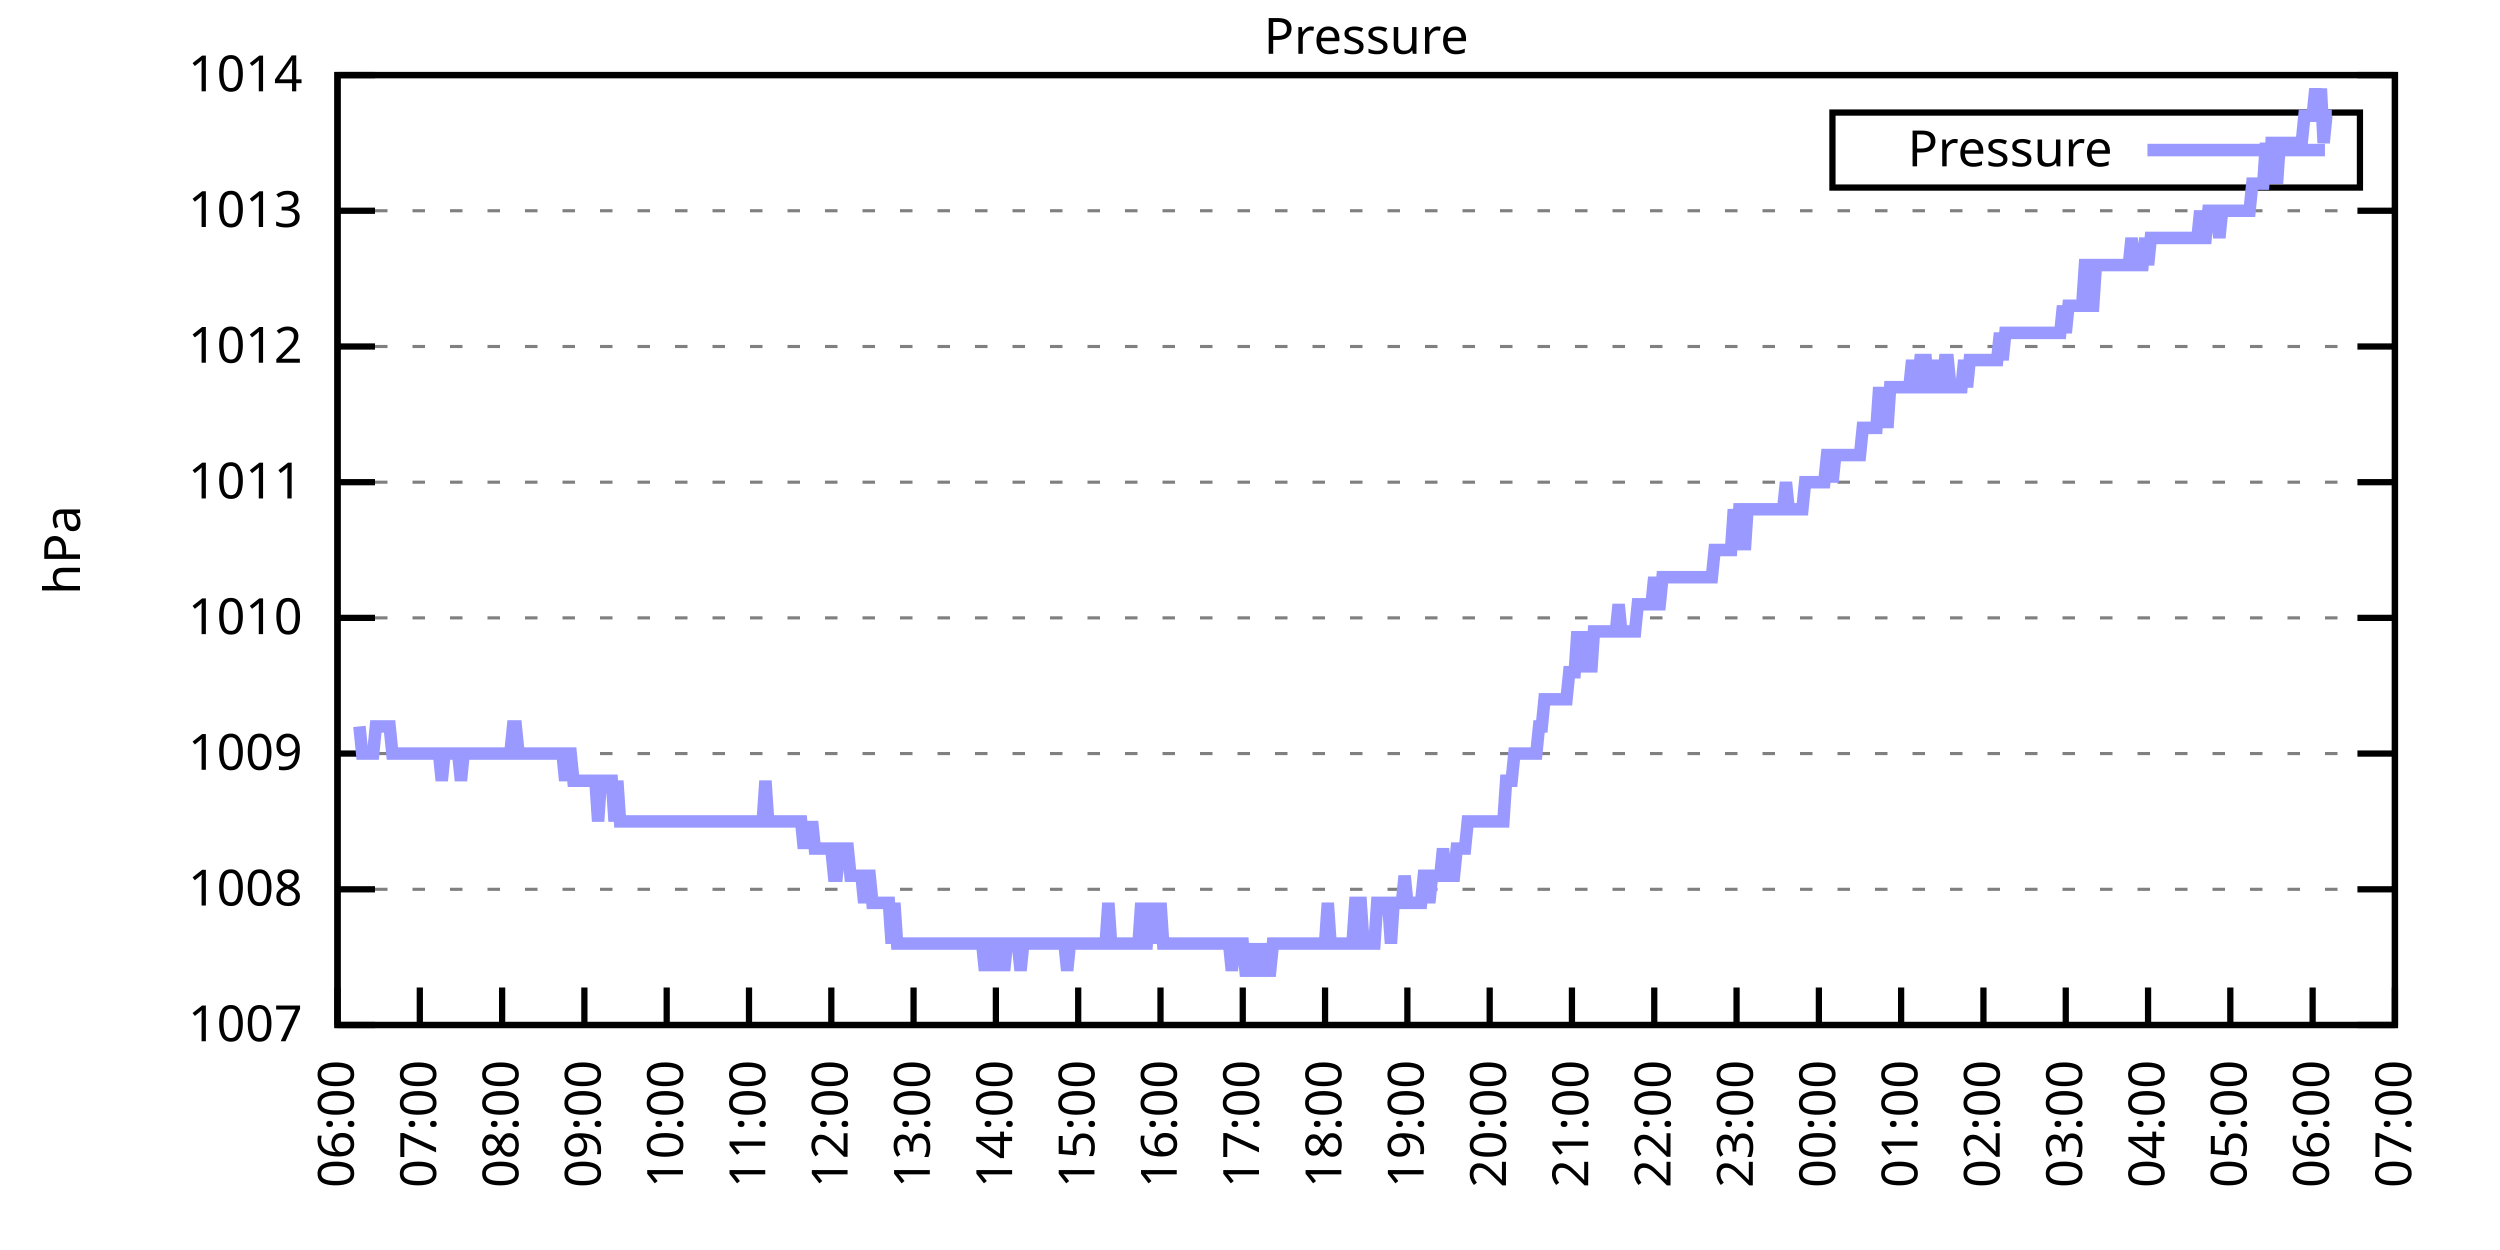
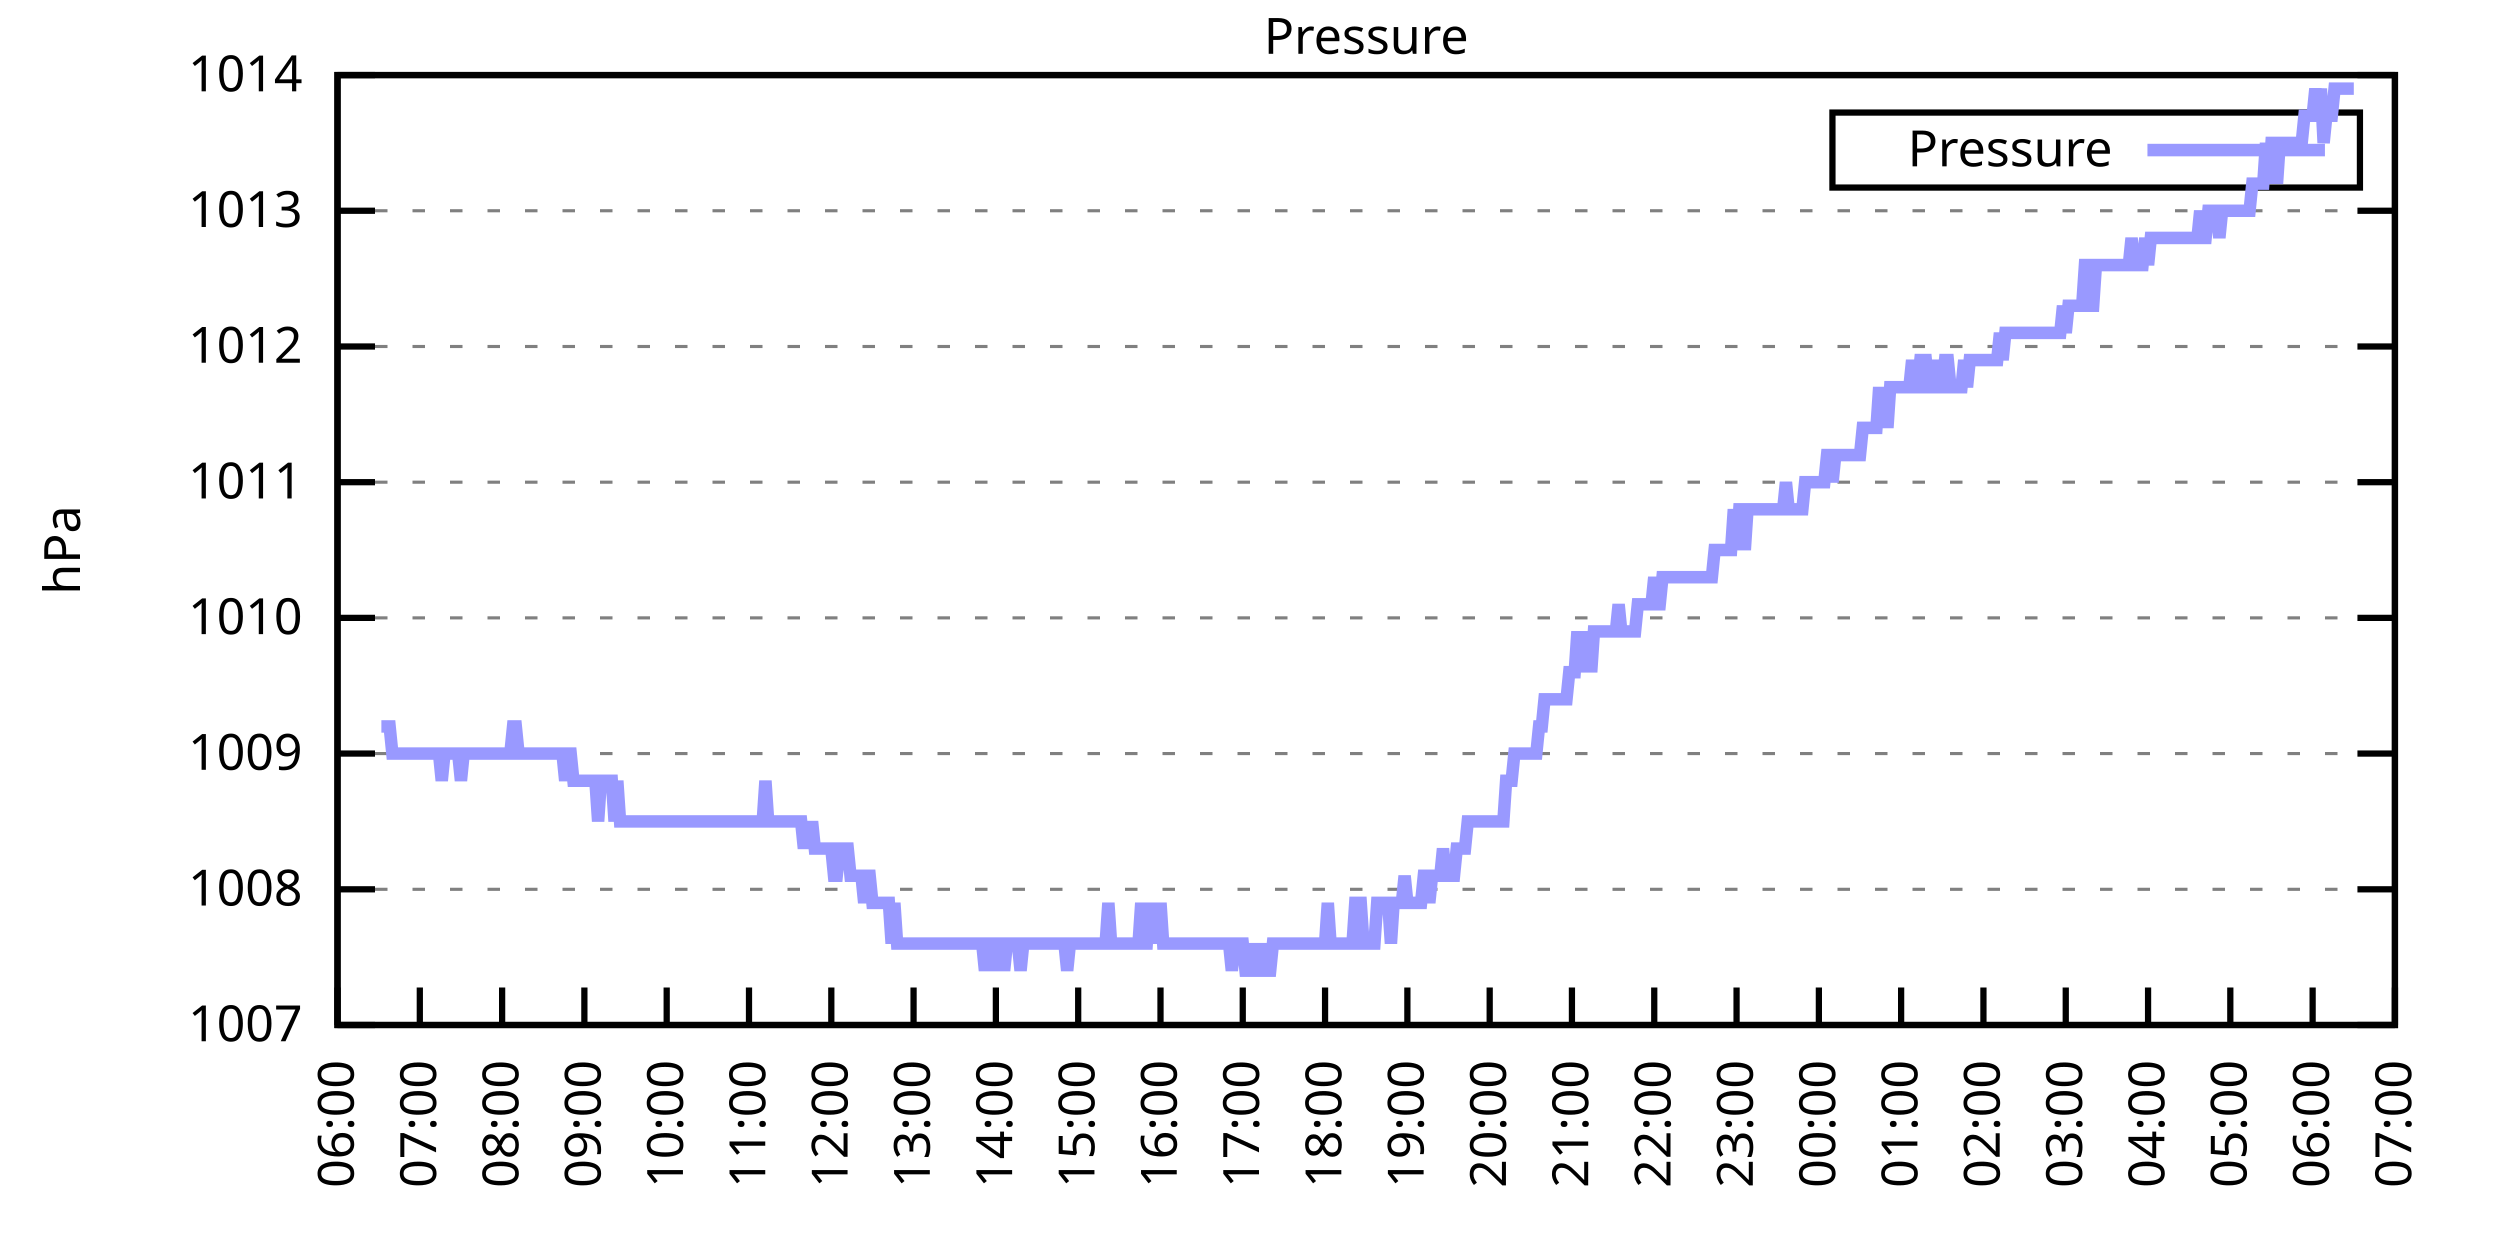
<svg xmlns="http://www.w3.org/2000/svg" xmlns:xlink="http://www.w3.org/1999/xlink" width="400" height="200" viewBox="0 0 400 200">
  <g id="gnuplot_canvas">
    <rect x="0" y="0" width="400" height="200" fill="none" />
    <defs>
      <circle id="gpDot" r="0.5" stroke-width="0.5" stroke="currentColor" />
      <path id="gpPt0" stroke-width="0.333" stroke="currentColor" d="M-1,0 h2 M0,-1 v2" />
      <path id="gpPt1" stroke-width="0.333" stroke="currentColor" d="M-1,-1 L1,1 M1,-1 L-1,1" />
      <path id="gpPt2" stroke-width="0.333" stroke="currentColor" d="M-1,0 L1,0 M0,-1 L0,1 M-1,-1 L1,1 M-1,1 L1,-1" />
      <rect id="gpPt3" stroke-width="0.333" stroke="currentColor" x="-1" y="-1" width="2" height="2" />
      <rect id="gpPt4" stroke-width="0.333" stroke="currentColor" fill="currentColor" x="-1" y="-1" width="2" height="2" />
      <circle id="gpPt5" stroke-width="0.333" stroke="currentColor" cx="0" cy="0" r="1" />
      <use xlink:href="#gpPt5" id="gpPt6" fill="currentColor" stroke="none" />
      <path id="gpPt7" stroke-width="0.333" stroke="currentColor" d="M0,-1.33 L-1.33,0.67 L1.33,0.67 z" />
      <use xlink:href="#gpPt7" id="gpPt8" fill="currentColor" stroke="none" />
      <use xlink:href="#gpPt7" id="gpPt9" stroke="currentColor" transform="rotate(180)" />
      <use xlink:href="#gpPt9" id="gpPt10" fill="currentColor" stroke="none" />
      <use xlink:href="#gpPt3" id="gpPt11" stroke="currentColor" transform="rotate(45)" />
      <use xlink:href="#gpPt11" id="gpPt12" fill="currentColor" stroke="none" />
      <path id="gpPt13" stroke-width="0.333" stroke="currentColor" d="M0,1.330 L1.265,0.411 L0.782,-1.067 L-0.782,-1.076 L-1.265,0.411 z" />
      <use xlink:href="#gpPt13" id="gpPt14" fill="currentColor" stroke="none" />
      <filter id="textbox" filterUnits="objectBoundingBox" x="0" y="0" height="1" width="1">
        <feFlood flood-color="white" flood-opacity="1" result="bgnd" />
        <feComposite in="SourceGraphic" in2="bgnd" operator="atop" />
      </filter>
      <filter id="greybox" filterUnits="objectBoundingBox" x="0" y="0" height="1" width="1">
        <feFlood flood-color="lightgrey" flood-opacity="1" result="grey" />
        <feComposite in="SourceGraphic" in2="grey" operator="atop" />
      </filter>
    </defs>
    <g fill="none" color="white" stroke="currentColor" stroke-width="1.00" stroke-linecap="butt" stroke-linejoin="miter">
</g>
    <g fill="none" color="black" stroke="currentColor" stroke-width="1.00" stroke-linecap="butt" stroke-linejoin="miter">
      <g stroke="none" shape-rendering="crispEdges">
        <polygon fill="rgb(255, 255, 255)" points="54.00,164.00 383.18,164.00 383.18,12.02 54.00,12.02 " />
      </g>
    </g>
    <g fill="none" color="black" stroke="currentColor" stroke-width="1.00" stroke-linecap="butt" stroke-linejoin="miter">
</g>
    <g fill="none" color="black" stroke="black" stroke-width="0.50" stroke-linecap="butt" stroke-linejoin="miter">
</g>
    <g fill="none" color="gray" stroke="currentColor" stroke-width="0.50" stroke-linecap="butt" stroke-linejoin="miter">
      <path stroke="gray" stroke-dasharray="2,4" class="gridline" d="M54.00,164.00 L383.19,164.00  " />
    </g>
    <g fill="none" color="gray" stroke="gray" stroke-width="1.00" stroke-linecap="butt" stroke-linejoin="miter">
</g>
    <g fill="none" color="black" stroke="currentColor" stroke-width="1.00" stroke-linecap="butt" stroke-linejoin="miter">
      <path stroke="black" d="M54.00,164.00 L60.00,164.00 M383.19,164.00 L377.19,164.00  " />
      <g transform="translate(48.40,166.60)" stroke="none" fill="black" font-family="Sans" font-size="8.00" text-anchor="end">
        <text>
          <tspan font-family="Sans"> 1007</tspan>
        </text>
      </g>
    </g>
    <g fill="none" color="black" stroke="currentColor" stroke-width="1.00" stroke-linecap="butt" stroke-linejoin="miter">
</g>
    <g fill="none" color="black" stroke="black" stroke-width="0.50" stroke-linecap="butt" stroke-linejoin="miter">
</g>
    <g fill="none" color="gray" stroke="currentColor" stroke-width="0.50" stroke-linecap="butt" stroke-linejoin="miter">
      <path stroke="gray" stroke-dasharray="2,4" class="gridline" d="M54.00,142.29 L383.19,142.29  " />
    </g>
    <g fill="none" color="gray" stroke="gray" stroke-width="1.00" stroke-linecap="butt" stroke-linejoin="miter">
</g>
    <g fill="none" color="black" stroke="currentColor" stroke-width="1.00" stroke-linecap="butt" stroke-linejoin="miter">
      <path stroke="black" d="M54.00,142.29 L60.00,142.29 M383.19,142.29 L377.19,142.29  " />
      <g transform="translate(48.40,144.89)" stroke="none" fill="black" font-family="Sans" font-size="8.00" text-anchor="end">
        <text>
          <tspan font-family="Sans"> 1008</tspan>
        </text>
      </g>
    </g>
    <g fill="none" color="black" stroke="currentColor" stroke-width="1.00" stroke-linecap="butt" stroke-linejoin="miter">
</g>
    <g fill="none" color="black" stroke="black" stroke-width="0.50" stroke-linecap="butt" stroke-linejoin="miter">
</g>
    <g fill="none" color="gray" stroke="currentColor" stroke-width="0.50" stroke-linecap="butt" stroke-linejoin="miter">
      <path stroke="gray" stroke-dasharray="2,4" class="gridline" d="M54.00,120.57 L383.19,120.57  " />
    </g>
    <g fill="none" color="gray" stroke="gray" stroke-width="1.00" stroke-linecap="butt" stroke-linejoin="miter">
</g>
    <g fill="none" color="black" stroke="currentColor" stroke-width="1.00" stroke-linecap="butt" stroke-linejoin="miter">
      <path stroke="black" d="M54.00,120.57 L60.00,120.57 M383.19,120.57 L377.19,120.57  " />
      <g transform="translate(48.40,123.17)" stroke="none" fill="black" font-family="Sans" font-size="8.00" text-anchor="end">
        <text>
          <tspan font-family="Sans"> 1009</tspan>
        </text>
      </g>
    </g>
    <g fill="none" color="black" stroke="currentColor" stroke-width="1.00" stroke-linecap="butt" stroke-linejoin="miter">
</g>
    <g fill="none" color="black" stroke="black" stroke-width="0.50" stroke-linecap="butt" stroke-linejoin="miter">
</g>
    <g fill="none" color="gray" stroke="currentColor" stroke-width="0.50" stroke-linecap="butt" stroke-linejoin="miter">
      <path stroke="gray" stroke-dasharray="2,4" class="gridline" d="M54.00,98.86 L383.19,98.86  " />
    </g>
    <g fill="none" color="gray" stroke="gray" stroke-width="1.00" stroke-linecap="butt" stroke-linejoin="miter">
</g>
    <g fill="none" color="black" stroke="currentColor" stroke-width="1.00" stroke-linecap="butt" stroke-linejoin="miter">
      <path stroke="black" d="M54.00,98.86 L60.00,98.86 M383.19,98.86 L377.19,98.86  " />
      <g transform="translate(48.40,101.46)" stroke="none" fill="black" font-family="Sans" font-size="8.00" text-anchor="end">
        <text>
          <tspan font-family="Sans"> 1010</tspan>
        </text>
      </g>
    </g>
    <g fill="none" color="black" stroke="currentColor" stroke-width="1.00" stroke-linecap="butt" stroke-linejoin="miter">
</g>
    <g fill="none" color="black" stroke="black" stroke-width="0.50" stroke-linecap="butt" stroke-linejoin="miter">
</g>
    <g fill="none" color="gray" stroke="currentColor" stroke-width="0.50" stroke-linecap="butt" stroke-linejoin="miter">
      <path stroke="gray" stroke-dasharray="2,4" class="gridline" d="M54.00,77.15 L383.19,77.15  " />
    </g>
    <g fill="none" color="gray" stroke="gray" stroke-width="1.00" stroke-linecap="butt" stroke-linejoin="miter">
</g>
    <g fill="none" color="black" stroke="currentColor" stroke-width="1.00" stroke-linecap="butt" stroke-linejoin="miter">
      <path stroke="black" d="M54.00,77.15 L60.00,77.15 M383.19,77.15 L377.19,77.15  " />
      <g transform="translate(48.40,79.75)" stroke="none" fill="black" font-family="Sans" font-size="8.00" text-anchor="end">
        <text>
          <tspan font-family="Sans"> 1011</tspan>
        </text>
      </g>
    </g>
    <g fill="none" color="black" stroke="currentColor" stroke-width="1.00" stroke-linecap="butt" stroke-linejoin="miter">
</g>
    <g fill="none" color="black" stroke="black" stroke-width="0.50" stroke-linecap="butt" stroke-linejoin="miter">
</g>
    <g fill="none" color="gray" stroke="currentColor" stroke-width="0.50" stroke-linecap="butt" stroke-linejoin="miter">
      <path stroke="gray" stroke-dasharray="2,4" class="gridline" d="M54.00,55.44 L383.19,55.44  " />
    </g>
    <g fill="none" color="gray" stroke="gray" stroke-width="1.00" stroke-linecap="butt" stroke-linejoin="miter">
</g>
    <g fill="none" color="black" stroke="currentColor" stroke-width="1.00" stroke-linecap="butt" stroke-linejoin="miter">
      <path stroke="black" d="M54.00,55.44 L60.00,55.44 M383.19,55.44 L377.19,55.44  " />
      <g transform="translate(48.40,58.04)" stroke="none" fill="black" font-family="Sans" font-size="8.00" text-anchor="end">
        <text>
          <tspan font-family="Sans"> 1012</tspan>
        </text>
      </g>
    </g>
    <g fill="none" color="black" stroke="currentColor" stroke-width="1.00" stroke-linecap="butt" stroke-linejoin="miter">
</g>
    <g fill="none" color="black" stroke="black" stroke-width="0.50" stroke-linecap="butt" stroke-linejoin="miter">
</g>
    <g fill="none" color="gray" stroke="currentColor" stroke-width="0.50" stroke-linecap="butt" stroke-linejoin="miter">
      <path stroke="gray" stroke-dasharray="2,4" class="gridline" d="M54.00,33.72 L383.19,33.72  " />
    </g>
    <g fill="none" color="gray" stroke="gray" stroke-width="1.00" stroke-linecap="butt" stroke-linejoin="miter">
</g>
    <g fill="none" color="black" stroke="currentColor" stroke-width="1.00" stroke-linecap="butt" stroke-linejoin="miter">
      <path stroke="black" d="M54.00,33.72 L60.00,33.72 M383.19,33.72 L377.19,33.72  " />
      <g transform="translate(48.40,36.32)" stroke="none" fill="black" font-family="Sans" font-size="8.00" text-anchor="end">
        <text>
          <tspan font-family="Sans"> 1013</tspan>
        </text>
      </g>
    </g>
    <g fill="none" color="black" stroke="currentColor" stroke-width="1.00" stroke-linecap="butt" stroke-linejoin="miter">
</g>
    <g fill="none" color="black" stroke="black" stroke-width="0.50" stroke-linecap="butt" stroke-linejoin="miter">
</g>
    <g fill="none" color="gray" stroke="currentColor" stroke-width="0.50" stroke-linecap="butt" stroke-linejoin="miter">
      <path stroke="gray" stroke-dasharray="2,4" class="gridline" d="M54.00,12.01 L383.19,12.01  " />
    </g>
    <g fill="none" color="gray" stroke="gray" stroke-width="1.00" stroke-linecap="butt" stroke-linejoin="miter">
</g>
    <g fill="none" color="black" stroke="currentColor" stroke-width="1.00" stroke-linecap="butt" stroke-linejoin="miter">
      <path stroke="black" d="M54.00,12.01 L60.00,12.01 M383.19,12.01 L377.19,12.01  " />
      <g transform="translate(48.40,14.61)" stroke="none" fill="black" font-family="Sans" font-size="8.00" text-anchor="end">
        <text>
          <tspan font-family="Sans"> 1014</tspan>
        </text>
      </g>
    </g>
    <g fill="none" color="black" stroke="currentColor" stroke-width="1.00" stroke-linecap="butt" stroke-linejoin="miter">
      <path stroke="black" d="M54.00,164.00 L54.00,158.00  " />
      <g transform="translate(56.60,169.60) rotate(270.00)" stroke="none" fill="black" font-family="Sans" font-size="8.00" text-anchor="end">
        <text>
          <tspan font-family="Sans">06:00</tspan>
        </text>
      </g>
    </g>
    <g fill="none" color="black" stroke="currentColor" stroke-width="1.00" stroke-linecap="butt" stroke-linejoin="miter">
      <path stroke="black" d="M67.17,164.00 L67.17,158.00  " />
      <g transform="translate(69.77,169.60) rotate(270.00)" stroke="none" fill="black" font-family="Sans" font-size="8.00" text-anchor="end">
        <text>
          <tspan font-family="Sans">07:00</tspan>
        </text>
      </g>
    </g>
    <g fill="none" color="black" stroke="currentColor" stroke-width="1.00" stroke-linecap="butt" stroke-linejoin="miter">
      <path stroke="black" d="M80.34,164.00 L80.34,158.00  " />
      <g transform="translate(82.94,169.60) rotate(270.00)" stroke="none" fill="black" font-family="Sans" font-size="8.00" text-anchor="end">
        <text>
          <tspan font-family="Sans">08:00</tspan>
        </text>
      </g>
    </g>
    <g fill="none" color="black" stroke="currentColor" stroke-width="1.00" stroke-linecap="butt" stroke-linejoin="miter">
      <path stroke="black" d="M93.50,164.00 L93.50,158.00  " />
      <g transform="translate(96.10,169.60) rotate(270.00)" stroke="none" fill="black" font-family="Sans" font-size="8.00" text-anchor="end">
        <text>
          <tspan font-family="Sans">09:00</tspan>
        </text>
      </g>
    </g>
    <g fill="none" color="black" stroke="currentColor" stroke-width="1.00" stroke-linecap="butt" stroke-linejoin="miter">
      <path stroke="black" d="M106.67,164.00 L106.67,158.00  " />
      <g transform="translate(109.27,169.60) rotate(270.00)" stroke="none" fill="black" font-family="Sans" font-size="8.00" text-anchor="end">
        <text>
          <tspan font-family="Sans">10:00</tspan>
        </text>
      </g>
    </g>
    <g fill="none" color="black" stroke="currentColor" stroke-width="1.00" stroke-linecap="butt" stroke-linejoin="miter">
      <path stroke="black" d="M119.84,164.00 L119.84,158.00  " />
      <g transform="translate(122.44,169.60) rotate(270.00)" stroke="none" fill="black" font-family="Sans" font-size="8.00" text-anchor="end">
        <text>
          <tspan font-family="Sans">11:00</tspan>
        </text>
      </g>
    </g>
    <g fill="none" color="black" stroke="currentColor" stroke-width="1.00" stroke-linecap="butt" stroke-linejoin="miter">
      <path stroke="black" d="M133.01,164.00 L133.01,158.00  " />
      <g transform="translate(135.61,169.60) rotate(270.00)" stroke="none" fill="black" font-family="Sans" font-size="8.00" text-anchor="end">
        <text>
          <tspan font-family="Sans">12:00</tspan>
        </text>
      </g>
    </g>
    <g fill="none" color="black" stroke="currentColor" stroke-width="1.00" stroke-linecap="butt" stroke-linejoin="miter">
      <path stroke="black" d="M146.17,164.00 L146.17,158.00  " />
      <g transform="translate(148.77,169.60) rotate(270.00)" stroke="none" fill="black" font-family="Sans" font-size="8.00" text-anchor="end">
        <text>
          <tspan font-family="Sans">13:00</tspan>
        </text>
      </g>
    </g>
    <g fill="none" color="black" stroke="currentColor" stroke-width="1.00" stroke-linecap="butt" stroke-linejoin="miter">
      <path stroke="black" d="M159.34,164.00 L159.34,158.00  " />
      <g transform="translate(161.94,169.60) rotate(270.00)" stroke="none" fill="black" font-family="Sans" font-size="8.00" text-anchor="end">
        <text>
          <tspan font-family="Sans">14:00</tspan>
        </text>
      </g>
    </g>
    <g fill="none" color="black" stroke="currentColor" stroke-width="1.00" stroke-linecap="butt" stroke-linejoin="miter">
      <path stroke="black" d="M172.51,164.00 L172.51,158.00  " />
      <g transform="translate(175.11,169.60) rotate(270.00)" stroke="none" fill="black" font-family="Sans" font-size="8.00" text-anchor="end">
        <text>
          <tspan font-family="Sans">15:00</tspan>
        </text>
      </g>
    </g>
    <g fill="none" color="black" stroke="currentColor" stroke-width="1.00" stroke-linecap="butt" stroke-linejoin="miter">
      <path stroke="black" d="M185.68,164.00 L185.68,158.00  " />
      <g transform="translate(188.28,169.60) rotate(270.00)" stroke="none" fill="black" font-family="Sans" font-size="8.00" text-anchor="end">
        <text>
          <tspan font-family="Sans">16:00</tspan>
        </text>
      </g>
    </g>
    <g fill="none" color="black" stroke="currentColor" stroke-width="1.00" stroke-linecap="butt" stroke-linejoin="miter">
      <path stroke="black" d="M198.84,164.00 L198.84,158.00  " />
      <g transform="translate(201.44,169.60) rotate(270.00)" stroke="none" fill="black" font-family="Sans" font-size="8.00" text-anchor="end">
        <text>
          <tspan font-family="Sans">17:00</tspan>
        </text>
      </g>
    </g>
    <g fill="none" color="black" stroke="currentColor" stroke-width="1.00" stroke-linecap="butt" stroke-linejoin="miter">
      <path stroke="black" d="M212.01,164.00 L212.01,158.00  " />
      <g transform="translate(214.61,169.60) rotate(270.00)" stroke="none" fill="black" font-family="Sans" font-size="8.00" text-anchor="end">
        <text>
          <tspan font-family="Sans">18:00</tspan>
        </text>
      </g>
    </g>
    <g fill="none" color="black" stroke="currentColor" stroke-width="1.00" stroke-linecap="butt" stroke-linejoin="miter">
      <path stroke="black" d="M225.18,164.00 L225.18,158.00  " />
      <g transform="translate(227.78,169.60) rotate(270.00)" stroke="none" fill="black" font-family="Sans" font-size="8.00" text-anchor="end">
        <text>
          <tspan font-family="Sans">19:00</tspan>
        </text>
      </g>
    </g>
    <g fill="none" color="black" stroke="currentColor" stroke-width="1.00" stroke-linecap="butt" stroke-linejoin="miter">
      <path stroke="black" d="M238.35,164.00 L238.35,158.00  " />
      <g transform="translate(240.95,169.60) rotate(270.00)" stroke="none" fill="black" font-family="Sans" font-size="8.00" text-anchor="end">
        <text>
          <tspan font-family="Sans">20:00</tspan>
        </text>
      </g>
    </g>
    <g fill="none" color="black" stroke="currentColor" stroke-width="1.00" stroke-linecap="butt" stroke-linejoin="miter">
      <path stroke="black" d="M251.51,164.00 L251.51,158.00  " />
      <g transform="translate(254.11,169.60) rotate(270.00)" stroke="none" fill="black" font-family="Sans" font-size="8.00" text-anchor="end">
        <text>
          <tspan font-family="Sans">21:00</tspan>
        </text>
      </g>
    </g>
    <g fill="none" color="black" stroke="currentColor" stroke-width="1.00" stroke-linecap="butt" stroke-linejoin="miter">
      <path stroke="black" d="M264.68,164.00 L264.68,158.00  " />
      <g transform="translate(267.28,169.60) rotate(270.00)" stroke="none" fill="black" font-family="Sans" font-size="8.00" text-anchor="end">
        <text>
          <tspan font-family="Sans">22:00</tspan>
        </text>
      </g>
    </g>
    <g fill="none" color="black" stroke="currentColor" stroke-width="1.00" stroke-linecap="butt" stroke-linejoin="miter">
      <path stroke="black" d="M277.85,164.00 L277.85,158.00  " />
      <g transform="translate(280.45,169.60) rotate(270.00)" stroke="none" fill="black" font-family="Sans" font-size="8.00" text-anchor="end">
        <text>
          <tspan font-family="Sans">23:00</tspan>
        </text>
      </g>
    </g>
    <g fill="none" color="black" stroke="currentColor" stroke-width="1.00" stroke-linecap="butt" stroke-linejoin="miter">
      <path stroke="black" d="M291.02,164.00 L291.02,158.00  " />
      <g transform="translate(293.62,169.60) rotate(270.00)" stroke="none" fill="black" font-family="Sans" font-size="8.00" text-anchor="end">
        <text>
          <tspan font-family="Sans">00:00</tspan>
        </text>
      </g>
    </g>
    <g fill="none" color="black" stroke="currentColor" stroke-width="1.00" stroke-linecap="butt" stroke-linejoin="miter">
      <path stroke="black" d="M304.18,164.00 L304.18,158.00  " />
      <g transform="translate(306.78,169.60) rotate(270.00)" stroke="none" fill="black" font-family="Sans" font-size="8.00" text-anchor="end">
        <text>
          <tspan font-family="Sans">01:00</tspan>
        </text>
      </g>
    </g>
    <g fill="none" color="black" stroke="currentColor" stroke-width="1.00" stroke-linecap="butt" stroke-linejoin="miter">
      <path stroke="black" d="M317.35,164.00 L317.35,158.00  " />
      <g transform="translate(319.95,169.60) rotate(270.00)" stroke="none" fill="black" font-family="Sans" font-size="8.00" text-anchor="end">
        <text>
          <tspan font-family="Sans">02:00</tspan>
        </text>
      </g>
    </g>
    <g fill="none" color="black" stroke="currentColor" stroke-width="1.00" stroke-linecap="butt" stroke-linejoin="miter">
      <path stroke="black" d="M330.52,164.00 L330.52,158.00  " />
      <g transform="translate(333.12,169.60) rotate(270.00)" stroke="none" fill="black" font-family="Sans" font-size="8.00" text-anchor="end">
        <text>
          <tspan font-family="Sans">03:00</tspan>
        </text>
      </g>
    </g>
    <g fill="none" color="black" stroke="currentColor" stroke-width="1.00" stroke-linecap="butt" stroke-linejoin="miter">
      <path stroke="black" d="M343.69,164.00 L343.69,158.00  " />
      <g transform="translate(346.29,169.60) rotate(270.00)" stroke="none" fill="black" font-family="Sans" font-size="8.00" text-anchor="end">
        <text>
          <tspan font-family="Sans">04:00</tspan>
        </text>
      </g>
    </g>
    <g fill="none" color="black" stroke="currentColor" stroke-width="1.00" stroke-linecap="butt" stroke-linejoin="miter">
      <path stroke="black" d="M356.85,164.00 L356.85,158.00  " />
      <g transform="translate(359.45,169.60) rotate(270.00)" stroke="none" fill="black" font-family="Sans" font-size="8.00" text-anchor="end">
        <text>
          <tspan font-family="Sans">05:00</tspan>
        </text>
      </g>
    </g>
    <g fill="none" color="black" stroke="currentColor" stroke-width="1.00" stroke-linecap="butt" stroke-linejoin="miter">
      <path stroke="black" d="M370.02,164.00 L370.02,158.00  " />
      <g transform="translate(372.62,169.60) rotate(270.00)" stroke="none" fill="black" font-family="Sans" font-size="8.00" text-anchor="end">
        <text>
          <tspan font-family="Sans">06:00</tspan>
        </text>
      </g>
    </g>
    <g fill="none" color="black" stroke="currentColor" stroke-width="1.00" stroke-linecap="butt" stroke-linejoin="miter">
      <path stroke="black" d="M383.19,164.00 L383.19,158.00  " />
      <g transform="translate(385.79,169.60) rotate(270.00)" stroke="none" fill="black" font-family="Sans" font-size="8.00" text-anchor="end">
        <text>
          <tspan font-family="Sans">07:00</tspan>
        </text>
      </g>
    </g>
    <g fill="none" color="black" stroke="currentColor" stroke-width="1.00" stroke-linecap="butt" stroke-linejoin="miter">
</g>
    <g fill="none" color="black" stroke="currentColor" stroke-width="1.00" stroke-linecap="butt" stroke-linejoin="miter">
      <path stroke="black" d="M54.00,12.01 L54.00,164.00 L383.19,164.00 L383.19,12.01 L54.00,12.01 Z  " />
    </g>
    <g fill="none" color="black" stroke="currentColor" stroke-width="1.00" stroke-linecap="butt" stroke-linejoin="miter">
</g>
    <g fill="none" color="black" stroke="currentColor" stroke-width="1.00" stroke-linecap="butt" stroke-linejoin="miter">
      <path stroke="black" d="M293.19,30.01 L293.19,18.01 L377.59,18.01 L377.59,30.01 L293.19,30.01 Z  " />
    </g>
    <g id="Pressure_plot_1">
      <g fill="none" color="white" stroke="black" stroke-width="2.00" stroke-linecap="butt" stroke-linejoin="miter">
</g>
      <g fill="none" color="black" stroke="currentColor" stroke-width="2.00" stroke-linecap="butt" stroke-linejoin="miter">
        <g transform="translate(337.99,26.61)" stroke="none" fill="black" font-family="Sans" font-size="8.00" text-anchor="end">
          <text>
            <tspan font-family="Sans">Pressure</tspan>
          </text>
        </g>
      </g>
      <g fill="none" color="black" stroke="currentColor" stroke-width="2.00" stroke-linecap="butt" stroke-linejoin="miter">
-         <path stroke="rgb(153, 153, 255)" d="M343.59,24.01 L371.99,24.01 M57.51,116.23 L57.95,120.57 L58.39,120.57 L58.83,120.57 L59.27,120.57 L59.71,120.57   L60.14,116.23 L60.58,116.23 L61.02,116.23 L61.46,116.23 L61.90,116.23 L62.34,116.23 L62.78,120.57 L63.22,120.57   L63.66,120.57 L64.10,120.57 L64.53,120.57 L64.97,120.57 L65.41,120.57 L65.85,120.57 L66.29,120.57 L66.73,120.57   L67.17,120.57 L67.61,120.57 L68.05,120.57 L68.48,120.57 L68.92,120.57 L69.36,120.57 L69.80,120.57 L70.24,120.57   L70.68,124.92 L71.12,120.57 L71.56,120.57 L72.00,120.57 L72.43,120.57 L72.87,120.57 L73.31,120.57 L73.75,124.92   L74.19,120.57 L74.63,120.57 L75.07,120.57 L75.51,120.57 L75.95,120.57 L76.38,120.57 L76.82,120.57 L77.26,120.57   L77.70,120.57 L78.14,120.57 L78.58,120.57 L79.02,120.57 L79.46,120.57 L79.90,120.57 L80.34,120.57 L80.77,120.57   L81.21,120.57 L81.65,120.57 L82.09,116.23 L82.53,116.23 L82.97,120.57 L83.41,120.57 L83.85,120.57 L84.29,120.57   L84.72,120.57 L85.16,120.57 L85.60,120.57 L86.04,120.57 L86.48,120.57 L86.92,120.57 L87.36,120.57 L87.80,120.57   L88.24,120.57 L88.67,120.57 L89.11,120.57 L89.55,120.57 L89.99,120.57 L90.43,124.92 L90.87,120.57 L91.31,120.57   L91.75,124.92 L92.19,124.92 L92.62,124.92 L93.06,124.92 L93.50,124.92 L93.94,124.92 L94.38,124.92 L94.82,124.92   L95.26,124.92 L95.70,131.43 L96.14,124.92 L96.58,124.92 L97.01,124.92 L97.45,124.92 L97.89,124.92 L98.33,131.43   L98.77,124.92 L99.21,131.43 L99.65,131.43 L100.09,131.43 L100.53,131.43 L100.96,131.43 L101.40,131.43 L101.84,131.43   L102.28,131.43 L102.72,131.43 L103.16,131.43 L103.60,131.43 L104.04,131.43 L104.48,131.43 L104.91,131.43 L105.35,131.43   L105.79,131.43 L106.23,131.43 L106.67,131.43 L107.11,131.43 L107.55,131.43 L107.99,131.43 L108.43,131.43 L108.87,131.43   L109.30,131.43 L109.74,131.43 L110.18,131.43 L110.62,131.43 L111.06,131.43 L111.50,131.43 L111.94,131.43 L112.38,131.43   L112.82,131.43 L113.25,131.43 L113.69,131.43 L114.13,131.43 L114.57,131.43 L115.01,131.43 L115.45,131.43 L115.89,131.43   L116.33,131.43 L116.77,131.43 L117.20,131.43 L117.64,131.43 L118.08,131.43 L118.52,131.43 L118.96,131.43 L119.40,131.43   L119.84,131.43 L120.28,131.43 L120.72,131.43 L121.15,131.43 L121.59,131.43 L122.03,131.43 L122.47,124.92 L122.91,131.43   L123.35,131.43 L123.79,131.43 L124.23,131.43 L124.67,131.43 L125.11,131.43 L125.54,131.43 L125.98,131.43 L126.42,131.43   L126.86,131.43 L127.30,131.43 L127.74,131.43 L128.18,131.43 L128.62,135.77 L129.06,131.43 L129.49,135.77 L129.93,131.43   L130.37,135.77 L130.81,135.77 L131.25,135.77 L131.69,135.77 L132.13,135.77 L132.57,135.77 L133.01,135.77 L133.44,140.12   L133.88,140.12 L134.32,135.77 L134.76,135.77 L135.20,135.77 L135.64,135.77 L136.08,140.12 L136.52,140.12 L136.96,140.12   L137.39,140.12 L137.83,140.12 L138.27,144.46 L138.71,140.12 L139.15,140.12 L139.59,144.46 L140.03,144.46 L140.47,144.46   L140.91,144.46 L141.35,144.46 L141.78,144.46 L142.22,144.46 L142.66,150.97 L143.10,144.46 L143.54,150.97 L143.98,150.97   L144.42,150.97 L144.86,150.97 L145.30,150.97 L145.73,150.97 L146.17,150.97 L146.61,150.97 L147.05,150.97 L147.49,150.97   L147.93,150.97 L148.37,150.97 L148.81,150.97 L149.25,150.97 L149.68,150.97 L150.12,150.97 L150.56,150.97 L151.00,150.97   L151.44,150.97 L151.88,150.97 L152.32,150.97 L152.76,150.97 L153.20,150.97 L153.63,150.97 L154.07,150.97 L154.51,150.97   L154.95,150.97 L155.39,150.97 L155.83,150.97 L156.27,150.97 L156.71,150.97 L157.15,150.97 L157.59,155.31 L158.02,150.97   L158.46,150.97 L158.90,155.31 L159.34,150.97 L159.78,150.97 L160.22,150.97 L160.66,155.31 L161.10,150.97 L161.54,150.97   L161.97,150.97 L162.41,150.97 L162.85,150.97 L163.29,155.31 L163.73,150.97 L164.17,150.97 L164.61,150.97 L165.05,150.97   L165.49,150.97 L165.92,150.97 L166.36,150.97 L166.80,150.97 L167.24,150.97 L167.68,150.97 L168.12,150.97 L168.56,150.97   L169.00,150.97 L169.44,150.97 L169.87,150.97 L170.31,150.97 L170.75,155.31 L171.19,150.97 L171.63,150.97 L172.07,150.97   L172.51,150.97 L172.95,150.97 L173.39,150.97 L173.83,150.97 L174.26,150.97 L174.70,150.97 L175.14,150.97 L175.58,150.97   L176.02,150.97 L176.46,150.97 L176.90,150.97 L177.34,144.46 L177.78,150.97 L178.21,150.97 L178.65,150.97 L179.09,150.97   L179.53,150.97 L179.97,150.97 L180.41,150.97 L180.85,150.97 L181.29,150.97 L181.73,150.97 L182.16,150.97 L182.60,144.46   L183.04,150.97 L183.48,150.97 L183.92,144.46 L184.36,150.97 L184.80,144.46 L185.24,150.97 L185.68,144.46 L186.11,150.97   L186.55,150.97 L186.99,150.97 L187.43,150.97 L187.87,150.97 L188.31,150.97 L188.75,150.97 L189.19,150.97 L189.63,150.97   L190.07,150.97 L190.50,150.97 L190.94,150.97 L191.38,150.97 L191.82,150.97 L192.26,150.97 L192.70,150.97 L193.14,150.97   L193.58,150.97 L194.02,150.97 L194.45,150.97 L194.89,150.97 L195.33,150.97 L195.77,150.97 L196.21,150.97 L196.65,150.97   L197.09,155.31 L197.53,150.97 L197.97,150.97 L198.40,150.97 L198.84,150.97 L199.28,155.31 L199.72,155.31 L200.16,150.97   L200.60,155.31 L201.04,155.31 L201.48,150.97 L201.92,155.31 L202.35,150.97 L202.79,155.31 L203.23,155.31 L203.67,150.97   L204.11,150.97 L204.55,150.97 L204.99,150.97 L205.43,150.97 L205.87,150.97 L206.31,150.97 L206.74,150.97 L207.18,150.97   L207.62,150.97 L208.06,150.97 L208.50,150.97 L208.94,150.97 L209.38,150.97 L209.82,150.97 L210.26,150.97 L210.69,150.97   L211.13,150.97 L211.57,150.97 L212.01,150.97 L212.45,144.46 L212.89,150.97 L213.33,150.97 L213.77,150.97 L214.21,150.97   L214.64,150.97 L215.08,150.97 L215.52,150.97 L215.96,150.97 L216.40,150.97 L216.84,144.46 L217.28,144.46 L217.72,144.46   L218.16,150.97 L218.60,150.97 L219.03,150.97 L219.47,150.97 L219.91,150.97 L220.35,144.46 L220.79,144.46 L221.23,144.46   L221.67,144.46 L222.11,144.46 L222.55,150.97 L222.98,144.46 L223.42,144.46 L223.86,144.46 L224.30,144.46 L224.74,140.12   L225.18,144.46 L225.62,144.46 L226.06,144.46 L226.50,144.46 L226.93,144.46 L227.37,144.46 L227.81,140.12 L228.25,140.12   L228.69,144.46 L229.13,140.12 L229.57,140.12 L230.01,140.12 L230.45,140.12 L230.88,135.77 L231.32,140.12 L231.76,140.12   L232.20,140.12 L232.64,140.12 L233.08,135.77 L233.52,135.77 L233.96,135.77 L234.40,135.77 L234.84,131.43 L235.27,131.43   L235.71,131.43 L236.15,131.43 L236.59,131.43 L237.03,131.43 L237.47,131.43 L237.91,131.43 L238.35,131.43 L238.79,131.43   L239.22,131.43 L239.66,131.43 L240.10,131.43 L240.54,131.43 L240.98,124.92 L241.42,124.92 L241.86,124.92 L242.30,120.57   L242.74,120.57 L243.17,120.57 L243.61,120.57 L244.05,120.57 L244.49,120.57 L244.93,120.57 L245.37,120.57 L245.81,120.57   L246.25,116.23 L246.69,116.23 L247.12,111.89 L247.56,111.89 L248.00,111.89 L248.44,111.89 L248.88,111.89 L249.32,111.89   L249.76,111.89 L250.20,111.89 L250.64,111.89 L251.08,107.55 L251.51,107.55 L251.95,107.55 L252.39,101.03 L252.83,107.55   L253.27,101.03 L253.71,107.55 L254.15,101.03 L254.59,107.55 L255.03,101.03 L255.46,101.03 L255.90,101.03 L256.34,101.03   L256.78,101.03 L257.22,101.03 L257.66,101.03 L258.10,101.03 L258.54,101.03 L258.98,96.69 L259.41,101.03 L259.85,101.03   L260.29,101.03 L260.73,101.03 L261.17,101.03 L261.61,101.03 L262.05,96.69 L262.49,96.69 L262.93,96.69 L263.36,96.69   L263.80,96.69 L264.24,96.69 L264.68,92.35 L265.12,96.69 L265.56,96.69 L266.00,92.35 L266.44,92.35 L266.88,92.35   L267.32,92.35 L267.75,92.35 L268.19,92.35 L268.63,92.35 L269.07,92.35 L269.51,92.35 L269.95,92.35 L270.39,92.35   L270.83,92.35 L271.27,92.35 L271.70,92.35 L272.14,92.35 L272.58,92.35 L273.02,92.35 L273.46,92.35 L273.90,92.35   L274.34,88.00 L274.78,88.00 L275.22,88.00 L275.65,88.00 L276.09,88.00 L276.53,88.00 L276.97,88.00 L277.41,81.49   L277.85,88.00 L278.29,81.49 L278.73,81.49 L279.17,88.00 L279.60,81.49 L280.04,81.49 L280.48,81.49 L280.92,81.49   L281.36,81.49 L281.80,81.49 L282.24,81.49 L282.68,81.49 L283.12,81.49 L283.56,81.49 L283.99,81.49 L284.43,81.49   L284.87,81.49 L285.31,81.49 L285.75,77.15 L286.19,81.49 L286.63,81.49 L287.07,81.49 L287.51,81.49 L287.94,81.49   L288.38,81.49 L288.82,77.15 L289.26,77.15 L289.70,77.15 L290.14,77.15 L290.58,77.15 L291.02,77.15 L291.46,77.15   L291.89,77.15 L292.33,72.81 L292.77,72.81 L293.21,77.15 L293.65,72.81 L294.09,72.81 L294.53,72.81 L294.97,72.81   L295.41,72.81 L295.84,72.81 L296.28,72.81 L296.72,72.81 L297.16,72.81 L297.60,72.81 L298.04,68.46 L298.48,68.46   L298.92,68.46 L299.36,68.46 L299.80,68.46 L300.23,68.46 L300.67,61.95 L301.11,68.46 L301.55,61.95 L301.99,68.46   L302.43,61.95 L302.87,61.95 L303.31,61.95 L303.75,61.95 L304.18,61.95 L304.62,61.95 L305.06,61.95 L305.50,61.95   L305.94,57.61 L306.38,61.95 L306.82,61.95 L307.26,57.61 L307.70,57.61 L308.13,57.61 L308.57,61.95 L309.01,61.95   L309.45,57.61 L309.89,61.95 L310.33,61.95 L310.77,61.95 L311.21,57.61 L311.65,57.61 L312.08,61.95 L312.52,61.95   L312.96,61.95 L313.40,61.95 L313.84,61.95 L314.28,57.61 L314.72,61.95 L315.16,57.61 L315.60,57.61 L316.04,57.61   L316.47,57.61 L316.91,57.61 L317.35,57.61 L317.79,57.61 L318.23,57.61 L318.67,57.61 L319.11,57.61 L319.55,57.61   L319.99,53.26 L320.42,57.61 L320.86,53.26 L321.30,53.26 L321.74,53.26 L322.18,53.26 L322.62,53.26 L323.06,53.26   L323.50,53.26 L323.94,53.26 L324.37,53.26 L324.81,53.26 L325.25,53.26 L325.69,53.26 L326.13,53.26 L326.57,53.26   L327.01,53.26 L327.45,53.26 L327.89,53.26 L328.33,53.26 L328.76,53.26 L329.20,53.26 L329.64,53.26 L330.08,48.92   L330.52,53.26 L330.96,48.92 L331.40,48.92 L331.84,48.92 L332.28,48.92 L332.71,48.92 L333.15,48.92 L333.59,42.41   L334.03,42.41 L334.47,48.92 L334.91,48.92 L335.35,42.41 L335.79,42.41 L336.23,42.41 L336.66,42.41 L337.10,42.41   L337.54,42.41 L337.98,42.41 L338.42,42.41 L338.86,42.41 L339.30,42.41 L339.74,42.41 L340.18,42.41 L340.61,42.41   L341.05,38.07 L341.49,42.41 L341.93,42.41 L342.37,42.41 L342.81,42.41 L343.25,38.07 L343.69,42.41 L344.13,38.07   L344.57,38.07 L345.00,38.07 L345.44,38.07 L345.88,38.07 L346.32,38.07 L346.76,38.07 L347.20,38.07 L347.64,38.07   L348.08,38.07 L348.52,38.07 L348.95,38.07 L349.39,38.07 L349.83,38.07 L350.27,38.07 L350.71,38.07 L351.15,38.07   L351.59,38.07 L352.03,33.72 L352.47,38.07 L352.90,38.07 L353.34,33.72 L353.78,33.72 L354.22,33.72 L354.66,33.72   L355.10,38.07 L355.54,33.72 L355.98,33.72 L356.42,33.72 L356.85,33.72 L357.29,33.72 L357.73,33.72 L358.17,33.72   L358.61,33.72 L359.05,33.72 L359.49,33.72 L359.93,33.72 L360.37,29.38 L360.81,29.38 L361.24,29.38 L361.68,29.38   L362.12,29.38 L362.56,22.87 L363.00,29.38 L363.44,22.87 L363.88,22.87 L364.32,29.38 L364.76,22.87 L365.19,22.87   L365.63,22.87 L366.07,22.87 L366.51,22.87 L366.95,22.87 L367.39,22.87 L367.83,22.87 L368.27,22.87 L368.71,18.52   L369.14,18.52 L369.58,18.52 L370.02,18.52 L370.46,14.18 L370.90,18.52 L371.34,14.18 L371.78,22.87 L372.22,18.52   L372.66,18.52 L373.09,18.52  " />
+         <path stroke="rgb(153, 153, 255)" d="M343.59,24.01 L371.99,24.01 M61.02,116.23 L61.46,116.23 L61.90,116.23 L62.34,116.23 L62.78,120.57 L63.22,120.57   L63.66,120.57 L64.10,120.57 L64.53,120.57 L64.97,120.57 L65.41,120.57 L65.85,120.57 L66.29,120.57 L66.73,120.57   L67.17,120.57 L67.61,120.57 L68.05,120.57 L68.48,120.57 L68.92,120.57 L69.36,120.57 L69.80,120.57 L70.24,120.57   L70.68,124.92 L71.12,120.57 L71.56,120.57 L72.00,120.57 L72.43,120.57 L72.87,120.57 L73.31,120.57 L73.75,124.92   L74.19,120.57 L74.63,120.57 L75.07,120.57 L75.51,120.57 L75.95,120.57 L76.38,120.57 L76.82,120.57 L77.26,120.57   L77.70,120.57 L78.14,120.57 L78.58,120.57 L79.02,120.57 L79.46,120.57 L79.90,120.57 L80.34,120.57 L80.77,120.57   L81.21,120.57 L81.65,120.57 L82.09,116.23 L82.53,116.23 L82.97,120.57 L83.41,120.57 L83.85,120.57 L84.29,120.57   L84.72,120.57 L85.16,120.57 L85.60,120.57 L86.04,120.57 L86.48,120.57 L86.92,120.57 L87.36,120.57 L87.80,120.57   L88.24,120.57 L88.67,120.57 L89.11,120.57 L89.55,120.57 L89.99,120.57 L90.43,124.92 L90.87,120.57 L91.31,120.57   L91.75,124.92 L92.19,124.92 L92.62,124.92 L93.06,124.92 L93.50,124.92 L93.94,124.92 L94.38,124.92 L94.82,124.92   L95.26,124.92 L95.70,131.43 L96.14,124.92 L96.58,124.92 L97.01,124.92 L97.45,124.92 L97.89,124.92 L98.33,131.43   L98.77,124.92 L99.21,131.43 L99.65,131.43 L100.09,131.43 L100.53,131.43 L100.96,131.43 L101.40,131.43 L101.84,131.43   L102.28,131.43 L102.72,131.43 L103.16,131.43 L103.60,131.43 L104.04,131.43 L104.48,131.43 L104.91,131.43 L105.35,131.43   L105.79,131.43 L106.23,131.43 L106.67,131.43 L107.11,131.43 L107.55,131.43 L107.99,131.43 L108.43,131.43 L108.87,131.43   L109.30,131.43 L109.74,131.43 L110.18,131.43 L110.62,131.43 L111.06,131.43 L111.50,131.43 L111.94,131.43 L112.38,131.43   L112.82,131.43 L113.25,131.43 L113.69,131.43 L114.13,131.43 L114.57,131.43 L115.01,131.43 L115.45,131.43 L115.89,131.43   L116.33,131.43 L116.77,131.43 L117.20,131.43 L117.64,131.43 L118.08,131.43 L118.52,131.43 L118.96,131.43 L119.40,131.43   L119.84,131.43 L120.28,131.43 L120.72,131.43 L121.15,131.43 L121.59,131.43 L122.03,131.43 L122.47,124.92 L122.91,131.43   L123.35,131.43 L123.79,131.43 L124.23,131.43 L124.67,131.43 L125.11,131.43 L125.54,131.43 L125.98,131.43 L126.42,131.43   L126.86,131.43 L127.30,131.43 L127.74,131.43 L128.18,131.43 L128.62,135.77 L129.06,131.43 L129.49,135.77 L129.93,131.43   L130.37,135.77 L130.81,135.77 L131.25,135.77 L131.69,135.77 L132.13,135.77 L132.57,135.77 L133.01,135.77 L133.44,140.12   L133.88,140.12 L134.32,135.77 L134.76,135.77 L135.20,135.77 L135.64,135.77 L136.08,140.12 L136.52,140.12 L136.96,140.12   L137.39,140.12 L137.83,140.12 L138.27,144.46 L138.71,140.12 L139.15,140.12 L139.59,144.46 L140.03,144.46 L140.47,144.46   L140.91,144.46 L141.35,144.46 L141.78,144.46 L142.22,144.46 L142.66,150.97 L143.10,144.46 L143.54,150.97 L143.98,150.97   L144.42,150.97 L144.86,150.97 L145.30,150.97 L145.73,150.97 L146.17,150.97 L146.61,150.97 L147.05,150.97 L147.49,150.97   L147.93,150.97 L148.37,150.97 L148.81,150.97 L149.25,150.97 L149.68,150.97 L150.12,150.97 L150.56,150.97 L151.00,150.97   L151.44,150.97 L151.88,150.97 L152.32,150.97 L152.76,150.97 L153.20,150.97 L153.63,150.97 L154.07,150.97 L154.51,150.97   L154.95,150.97 L155.39,150.97 L155.83,150.97 L156.27,150.97 L156.71,150.97 L157.15,150.97 L157.59,155.31 L158.02,150.97   L158.46,150.97 L158.90,155.31 L159.34,150.97 L159.78,150.97 L160.22,150.97 L160.66,155.31 L161.10,150.97 L161.54,150.97   L161.97,150.97 L162.41,150.97 L162.85,150.97 L163.29,155.31 L163.73,150.97 L164.17,150.97 L164.61,150.97 L165.05,150.97   L165.49,150.97 L165.92,150.97 L166.36,150.97 L166.80,150.97 L167.24,150.97 L167.68,150.97 L168.12,150.97 L168.56,150.97   L169.00,150.97 L169.44,150.97 L169.87,150.97 L170.31,150.97 L170.75,155.31 L171.19,150.97 L171.63,150.97 L172.07,150.97   L172.51,150.97 L172.95,150.97 L173.39,150.97 L173.83,150.97 L174.26,150.97 L174.70,150.97 L175.14,150.97 L175.58,150.97   L176.02,150.97 L176.46,150.97 L176.90,150.97 L177.34,144.46 L177.78,150.97 L178.21,150.97 L178.65,150.97 L179.09,150.97   L179.53,150.97 L179.97,150.97 L180.41,150.97 L180.85,150.97 L181.29,150.97 L181.73,150.97 L182.16,150.97 L182.60,144.46   L183.04,150.97 L183.48,150.97 L183.92,144.46 L184.36,150.97 L184.80,144.46 L185.24,150.97 L185.68,144.46 L186.11,150.97   L186.55,150.97 L186.99,150.97 L187.43,150.97 L187.87,150.97 L188.31,150.97 L188.75,150.97 L189.19,150.97 L189.63,150.97   L190.07,150.97 L190.50,150.97 L190.94,150.97 L191.38,150.97 L191.82,150.97 L192.26,150.97 L192.70,150.97 L193.14,150.97   L193.58,150.97 L194.02,150.97 L194.45,150.97 L194.89,150.97 L195.33,150.97 L195.77,150.97 L196.21,150.97 L196.65,150.97   L197.09,155.31 L197.53,150.97 L197.97,150.97 L198.40,150.97 L198.84,150.97 L199.28,155.31 L199.72,155.31 L200.16,150.97   L200.60,155.31 L201.04,155.31 L201.48,150.97 L201.92,155.31 L202.35,150.97 L202.79,155.31 L203.23,155.31 L203.67,150.97   L204.11,150.97 L204.55,150.97 L204.99,150.97 L205.43,150.97 L205.87,150.97 L206.31,150.97 L206.74,150.97 L207.18,150.97   L207.62,150.97 L208.06,150.97 L208.50,150.97 L208.94,150.97 L209.38,150.97 L209.82,150.97 L210.26,150.97 L210.69,150.97   L211.13,150.97 L211.57,150.97 L212.01,150.97 L212.45,144.46 L212.89,150.97 L213.33,150.97 L213.77,150.97 L214.21,150.97   L214.64,150.97 L215.08,150.97 L215.52,150.97 L215.96,150.97 L216.40,150.97 L216.84,144.46 L217.28,144.46 L217.72,144.46   L218.16,150.97 L218.60,150.97 L219.03,150.97 L219.47,150.97 L219.91,150.97 L220.35,144.46 L220.79,144.46 L221.23,144.46   L221.67,144.46 L222.11,144.46 L222.55,150.97 L222.98,144.46 L223.42,144.46 L223.86,144.46 L224.30,144.46 L224.74,140.12   L225.18,144.46 L225.62,144.46 L226.06,144.46 L226.50,144.46 L226.93,144.46 L227.37,144.46 L227.81,140.12 L228.25,140.12   L228.69,144.46 L229.13,140.12 L229.57,140.12 L230.01,140.12 L230.45,140.12 L230.88,135.77 L231.32,140.12 L231.76,140.12   L232.20,140.12 L232.64,140.12 L233.08,135.77 L233.52,135.77 L233.96,135.77 L234.40,135.77 L234.84,131.43 L235.27,131.43   L235.71,131.43 L236.15,131.43 L236.59,131.43 L237.03,131.43 L237.47,131.43 L237.91,131.43 L238.35,131.43 L238.79,131.43   L239.22,131.43 L239.66,131.43 L240.10,131.43 L240.54,131.43 L240.98,124.92 L241.42,124.92 L241.86,124.92 L242.30,120.57   L242.74,120.57 L243.17,120.57 L243.61,120.57 L244.05,120.57 L244.49,120.57 L244.93,120.57 L245.37,120.57 L245.81,120.57   L246.25,116.23 L246.69,116.23 L247.12,111.89 L247.56,111.89 L248.00,111.89 L248.44,111.89 L248.88,111.89 L249.32,111.89   L249.76,111.89 L250.20,111.89 L250.64,111.89 L251.08,107.55 L251.51,107.55 L251.95,107.55 L252.39,101.03 L252.83,107.55   L253.27,101.03 L253.71,107.55 L254.15,101.03 L254.59,107.55 L255.03,101.03 L255.46,101.03 L255.90,101.03 L256.34,101.03   L256.78,101.03 L257.22,101.03 L257.66,101.03 L258.10,101.03 L258.54,101.03 L258.98,96.69 L259.41,101.03 L259.85,101.03   L260.29,101.03 L260.73,101.03 L261.17,101.03 L261.61,101.03 L262.05,96.69 L262.49,96.69 L262.93,96.69 L263.36,96.69   L263.80,96.69 L264.24,96.69 L264.68,92.35 L265.12,96.69 L265.56,96.69 L266.00,92.35 L266.44,92.35 L266.88,92.35   L267.32,92.35 L267.75,92.35 L268.19,92.35 L268.63,92.35 L269.07,92.35 L269.51,92.35 L269.95,92.35 L270.39,92.35   L270.83,92.35 L271.27,92.35 L271.70,92.35 L272.14,92.35 L272.58,92.35 L273.02,92.35 L273.46,92.35 L273.90,92.35   L274.34,88.00 L274.78,88.00 L275.22,88.00 L275.65,88.00 L276.09,88.00 L276.53,88.00 L276.97,88.00 L277.41,81.49   L277.85,88.00 L278.29,81.49 L278.73,81.49 L279.17,88.00 L279.60,81.49 L280.04,81.49 L280.48,81.49 L280.92,81.49   L281.36,81.49 L281.80,81.49 L282.24,81.49 L282.68,81.49 L283.12,81.49 L283.56,81.49 L283.99,81.49 L284.43,81.49   L284.87,81.49 L285.31,81.49 L285.75,77.15 L286.19,81.49 L286.63,81.49 L287.07,81.49 L287.51,81.49 L287.94,81.49   L288.38,81.49 L288.82,77.15 L289.26,77.15 L289.70,77.15 L290.14,77.15 L290.58,77.15 L291.02,77.15 L291.46,77.15   L291.89,77.15 L292.33,72.81 L292.77,72.81 L293.21,77.15 L293.65,72.81 L294.09,72.81 L294.53,72.81 L294.97,72.81   L295.41,72.81 L295.84,72.81 L296.28,72.81 L296.72,72.81 L297.16,72.81 L297.60,72.81 L298.04,68.46 L298.48,68.46   L298.92,68.46 L299.36,68.46 L299.80,68.46 L300.23,68.46 L300.67,61.95 L301.11,68.46 L301.55,61.95 L301.99,68.46   L302.43,61.95 L302.87,61.95 L303.31,61.95 L303.75,61.95 L304.18,61.95 L304.62,61.95 L305.06,61.95 L305.50,61.95   L305.94,57.61 L306.38,61.95 L306.82,61.95 L307.26,57.61 L307.70,57.61 L308.13,57.61 L308.57,61.95 L309.01,61.95   L309.45,57.61 L309.89,61.95 L310.33,61.95 L310.77,61.95 L311.21,57.61 L311.65,57.61 L312.08,61.95 L312.52,61.95   L312.96,61.95 L313.40,61.95 L313.84,61.95 L314.28,57.61 L314.72,61.95 L315.16,57.61 L315.60,57.61 L316.04,57.61   L316.47,57.61 L316.91,57.61 L317.35,57.61 L317.79,57.61 L318.23,57.61 L318.67,57.61 L319.11,57.61 L319.55,57.61   L319.99,53.26 L320.42,57.61 L320.86,53.26 L321.30,53.26 L321.74,53.26 L322.18,53.26 L322.62,53.26 L323.06,53.26   L323.50,53.26 L323.94,53.26 L324.37,53.26 L324.81,53.26 L325.25,53.26 L325.69,53.26 L326.13,53.26 L326.57,53.26   L327.01,53.26 L327.45,53.26 L327.89,53.26 L328.33,53.26 L328.76,53.26 L329.20,53.26 L329.64,53.26 L330.08,48.92   L330.52,53.26 L330.96,48.92 L331.40,48.92 L331.84,48.92 L332.28,48.92 L332.71,48.92 L333.15,48.92 L333.59,42.41   L334.03,42.41 L334.47,48.92 L334.91,48.92 L335.35,42.41 L335.79,42.41 L336.23,42.41 L336.66,42.41 L337.10,42.41   L337.54,42.41 L337.98,42.41 L338.42,42.41 L338.86,42.41 L339.30,42.41 L339.74,42.41 L340.18,42.41 L340.61,42.41   L341.05,38.07 L341.49,42.41 L341.93,42.41 L342.37,42.41 L342.81,42.41 L343.25,38.07 L343.69,42.41 L344.13,38.07   L344.57,38.07 L345.00,38.07 L345.44,38.07 L345.88,38.07 L346.32,38.07 L346.76,38.07 L347.20,38.07 L347.64,38.07   L348.08,38.07 L348.52,38.07 L348.95,38.07 L349.39,38.07 L349.83,38.07 L350.27,38.07 L350.71,38.07 L351.15,38.07   L351.59,38.07 L352.03,33.72 L352.47,38.07 L352.90,38.07 L353.34,33.72 L353.78,33.72 L354.22,33.72 L354.66,33.72   L355.10,38.07 L355.54,33.72 L355.98,33.72 L356.42,33.72 L356.85,33.72 L357.29,33.72 L357.73,33.72 L358.17,33.72   L358.61,33.72 L359.05,33.72 L359.49,33.72 L359.93,33.72 L360.37,29.38 L360.81,29.38 L361.24,29.38 L361.68,29.38   L362.12,29.38 L362.56,22.87 L363.00,29.38 L363.44,22.87 L363.88,22.87 L364.32,29.38 L364.76,22.87 L365.19,22.87   L365.63,22.87 L366.07,22.87 L366.51,22.87 L366.95,22.87 L367.39,22.87 L367.83,22.87 L368.27,22.87 L368.71,18.52   L369.14,18.52 L369.58,18.52 L370.02,18.52 L370.46,14.18 L370.90,18.52 L371.34,14.18 L371.78,22.87 L372.22,18.52   L372.66,18.52 L373.09,18.52 L373.53,14.18 L373.97,14.18 L374.41,14.18 L374.85,14.18 L375.29,14.18 L375.73,14.18   L376.17,14.18 L376.61,14.18  " />
      </g>
    </g>
    <g fill="none" color="black" stroke="currentColor" stroke-width="2.00" stroke-linecap="butt" stroke-linejoin="miter">
</g>
    <g fill="none" color="black" stroke="black" stroke-width="1.00" stroke-linecap="butt" stroke-linejoin="miter">
</g>
    <g fill="none" color="black" stroke="currentColor" stroke-width="1.00" stroke-linecap="butt" stroke-linejoin="miter">
      <path stroke="black" d="M54.00,12.01 L54.00,164.00 L383.19,164.00 L383.19,12.01 L54.00,12.01 Z  " />
      <g transform="translate(12.80,88.01) rotate(270.00)" stroke="none" fill="black" font-family="Sans" font-size="8.00" text-anchor="middle">
        <text>
          <tspan font-family="Sans">hPa</tspan>
        </text>
      </g>
    </g>
    <g fill="none" color="black" stroke="currentColor" stroke-width="1.00" stroke-linecap="butt" stroke-linejoin="miter">
</g>
    <g fill="none" color="black" stroke="currentColor" stroke-width="1.00" stroke-linecap="butt" stroke-linejoin="miter">
      <g transform="translate(218.59,8.61)" stroke="none" fill="black" font-family="Sans" font-size="8.00" text-anchor="middle">
        <text>
          <tspan font-family="Sans">Pressure</tspan>
        </text>
      </g>
    </g>
    <g fill="none" color="black" stroke="currentColor" stroke-width="1.00" stroke-linecap="butt" stroke-linejoin="miter">
</g>
  </g>
</svg>
